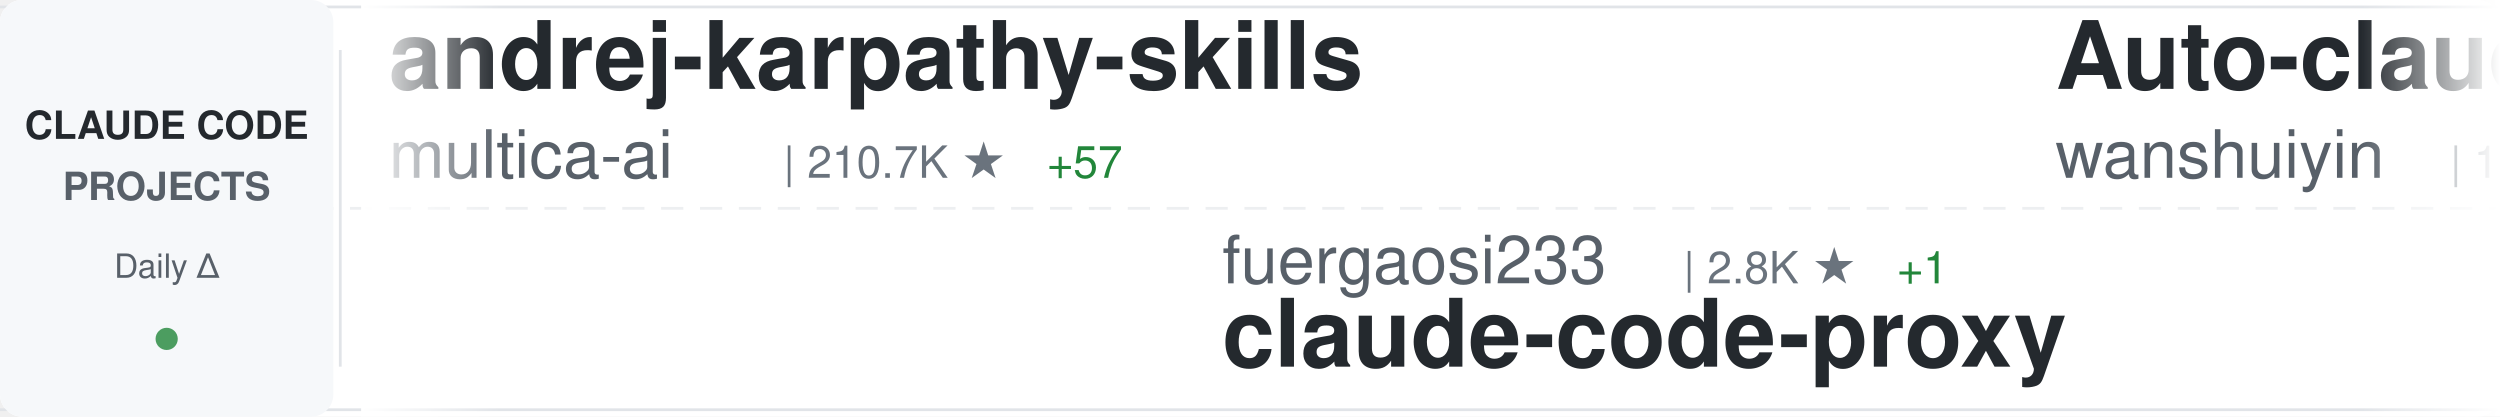
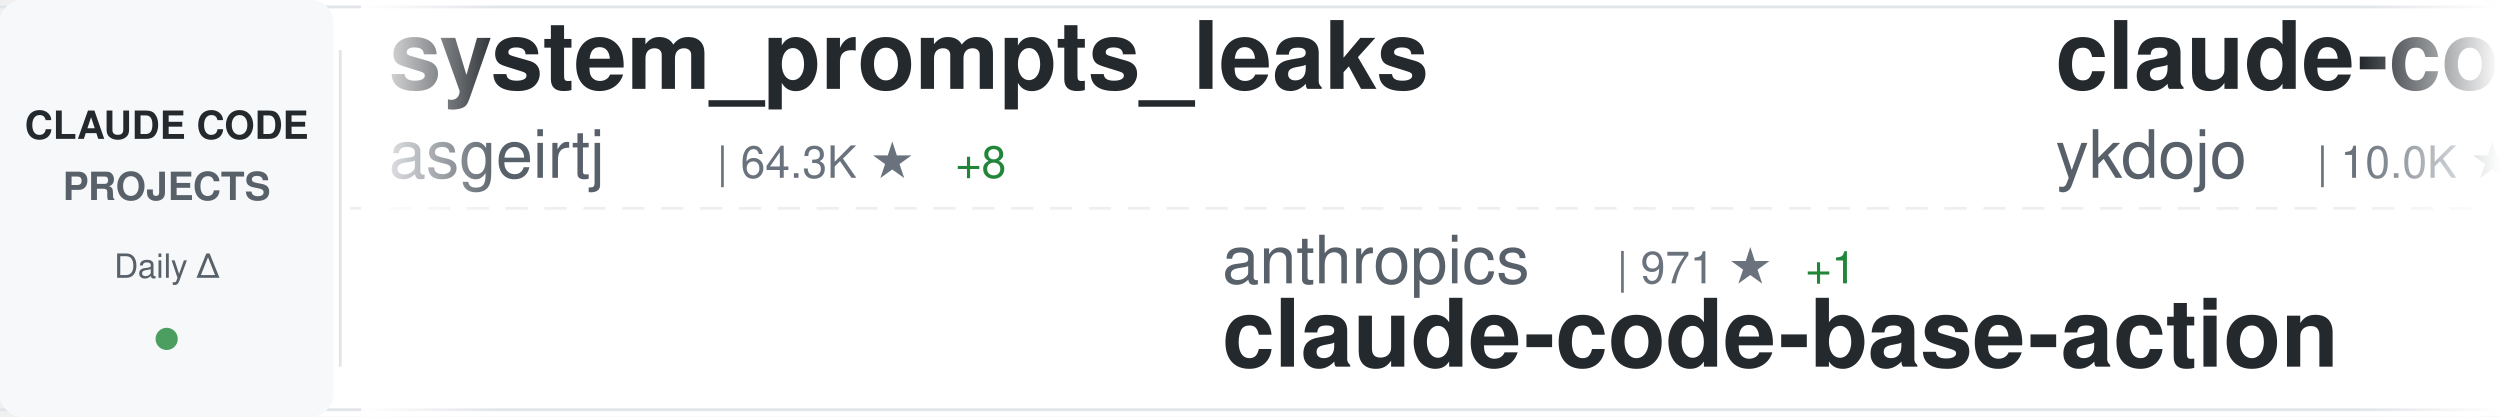
<svg xmlns="http://www.w3.org/2000/svg" width="900" height="150">
  <defs>
    <linearGradient id="awesomeLeftFade" x1="0%" y1="0%" x2="100%" y2="0%">
      <stop offset="0%" style="stop-color:#ffffff;stop-opacity:1" />
      <stop offset="100%" style="stop-color:#ffffff;stop-opacity:0" />
    </linearGradient>
    <linearGradient id="awesomeRightFade" x1="0%" y1="0%" x2="100%" y2="0%">
      <stop offset="0%" style="stop-color:#ffffff;stop-opacity:0" />
      <stop offset="100%" style="stop-color:#ffffff;stop-opacity:1" />
    </linearGradient>
  </defs>
  <rect width="900" height="150" fill="#ffffff" rx="8" />
  <rect x="0" y="2" width="900" height="1" fill="#e1e4e8" />
  <rect x="0" y="147" width="900" height="1" fill="#e1e4e8" />
  <line x1="0" y1="75" x2="900" y2="75" stroke="#e1e4e8" stroke-width="1" stroke-dasharray="8 6" opacity="0.6" />
  <rect x="0" y="0" width="120" height="150" fill="#f6f8fa" rx="8" />
  <text x="60" y="50" font-family="-apple-system, BlinkMacSystemFont, 'Segoe UI', Helvetica, Arial, sans-serif" font-size="14" font-weight="600" fill="#24292e" text-anchor="middle">CLAUDE CODE</text>
  <text x="60" y="72" font-family="-apple-system, BlinkMacSystemFont, 'Segoe UI', Helvetica, Arial, sans-serif" font-size="14" font-weight="600" fill="#586069" text-anchor="middle">PROJECTS</text>
  <text x="60" y="100" font-family="-apple-system, BlinkMacSystemFont, 'Segoe UI', Helvetica, Arial, sans-serif" font-size="12" font-weight="500" fill="#586069" text-anchor="middle">Daily Δ</text>
  <circle cx="60" cy="122" r="4" fill="#22863a" opacity="0.8" />
  <rect x="122" y="18" width="1" height="114" fill="#e1e4e8" />
  <clipPath id="awesomeTickerClip">
    <rect x="130" y="0" width="770" height="150" />
  </clipPath>
  <g clip-path="url(#awesomeTickerClip)">
    <g id="awesomeTickerItems">
      <animateTransform attributeName="transform" attributeType="XML" type="translate" from="0 0" to="-3000 0" dur="54s" repeatCount="indefinite" />
      <g transform="translate(0, 0)">
-         <text x="140" y="32" font-family="-apple-system, BlinkMacSystemFont, 'Segoe UI', Helvetica, Arial, sans-serif" font-size="34" font-weight="600" fill="#24292e">andrej-karpathy-skills</text>
-         <text x="140" y="64" font-family="-apple-system, BlinkMacSystemFont, 'Segoe UI', Helvetica, Arial, sans-serif" font-size="24" font-weight="400" fill="#586069">multica-ai</text>
-         <text x="282" y="64" font-family="-apple-system, BlinkMacSystemFont, 'Segoe UI', Helvetica, Arial, sans-serif" font-size="16" font-weight="500" fill="#6a737d">| 210.7K ★</text>
-         <text x="377" y="64" font-family="-apple-system, BlinkMacSystemFont, 'Segoe UI', Helvetica, Arial, sans-serif" font-size="16" font-weight="500" fill="#22863a"> +57</text>
+         <text x="140" y="32" font-family="-apple-system, BlinkMacSystemFont, 'Segoe UI', Helvetica, Arial, sans-serif" font-size="34" font-weight="600" fill="#24292e">system_prompts_leaks</text>
+         <text x="140" y="64" font-family="-apple-system, BlinkMacSystemFont, 'Segoe UI', Helvetica, Arial, sans-serif" font-size="24" font-weight="400" fill="#586069">asgeirtj</text>
+         <text x="258" y="64" font-family="-apple-system, BlinkMacSystemFont, 'Segoe UI', Helvetica, Arial, sans-serif" font-size="16" font-weight="500" fill="#6a737d">| 64.3K ★</text>
+         <text x="344" y="64" font-family="-apple-system, BlinkMacSystemFont, 'Segoe UI', Helvetica, Arial, sans-serif" font-size="16" font-weight="500" fill="#22863a"> +8</text>
      </g>
      <g transform="translate(300, 0)">
-         <text x="140" y="102" font-family="-apple-system, BlinkMacSystemFont, 'Segoe UI', Helvetica, Arial, sans-serif" font-size="24" font-weight="400" fill="#586069">fuergaosi233</text>
-         <text x="306" y="102" font-family="-apple-system, BlinkMacSystemFont, 'Segoe UI', Helvetica, Arial, sans-serif" font-size="16" font-weight="500" fill="#6a737d">| 2.8K ★</text>
-         <text x="383" y="102" font-family="-apple-system, BlinkMacSystemFont, 'Segoe UI', Helvetica, Arial, sans-serif" font-size="16" font-weight="500" fill="#22863a"> +1</text>
-         <text x="140" y="132" font-family="-apple-system, BlinkMacSystemFont, 'Segoe UI', Helvetica, Arial, sans-serif" font-size="34" font-weight="600" fill="#24292e">claude-code-proxy</text>
+         <text x="140" y="102" font-family="-apple-system, BlinkMacSystemFont, 'Segoe UI', Helvetica, Arial, sans-serif" font-size="24" font-weight="400" fill="#586069">anthropics</text>
+         <text x="282" y="102" font-family="-apple-system, BlinkMacSystemFont, 'Segoe UI', Helvetica, Arial, sans-serif" font-size="16" font-weight="500" fill="#6a737d">| 971 ★</text>
+         <text x="350" y="102" font-family="-apple-system, BlinkMacSystemFont, 'Segoe UI', Helvetica, Arial, sans-serif" font-size="16" font-weight="500" fill="#22863a"> +1</text>
+         <text x="140" y="132" font-family="-apple-system, BlinkMacSystemFont, 'Segoe UI', Helvetica, Arial, sans-serif" font-size="34" font-weight="600" fill="#24292e">claude-code-base-action</text>
      </g>
      <g transform="translate(600, 0)">
-         <text x="140" y="32" font-family="-apple-system, BlinkMacSystemFont, 'Segoe UI', Helvetica, Arial, sans-serif" font-size="34" font-weight="600" fill="#24292e">Auto-claude-code-researc...</text>
-         <text x="140" y="64" font-family="-apple-system, BlinkMacSystemFont, 'Segoe UI', Helvetica, Arial, sans-serif" font-size="24" font-weight="400" fill="#586069">wanshuiyin</text>
-         <text x="282" y="64" font-family="-apple-system, BlinkMacSystemFont, 'Segoe UI', Helvetica, Arial, sans-serif" font-size="16" font-weight="500" fill="#6a737d">| 15.8K ★</text>
-         <text x="368" y="64" font-family="-apple-system, BlinkMacSystemFont, 'Segoe UI', Helvetica, Arial, sans-serif" font-size="16" font-weight="500" fill="#22863a"> +9</text>
+         <text x="140" y="32" font-family="-apple-system, BlinkMacSystemFont, 'Segoe UI', Helvetica, Arial, sans-serif" font-size="34" font-weight="600" fill="#24292e">claude-code-tips</text>
+         <text x="140" y="64" font-family="-apple-system, BlinkMacSystemFont, 'Segoe UI', Helvetica, Arial, sans-serif" font-size="24" font-weight="400" fill="#586069">ykdojo</text>
+         <text x="234" y="64" font-family="-apple-system, BlinkMacSystemFont, 'Segoe UI', Helvetica, Arial, sans-serif" font-size="16" font-weight="500" fill="#6a737d">| 10.0K ★</text>
+         <text x="320" y="64" font-family="-apple-system, BlinkMacSystemFont, 'Segoe UI', Helvetica, Arial, sans-serif" font-size="16" font-weight="500" fill="#cb2431"> -1</text>
      </g>
      <g transform="translate(900, 0)">
-         <text x="140" y="102" font-family="-apple-system, BlinkMacSystemFont, 'Segoe UI', Helvetica, Arial, sans-serif" font-size="24" font-weight="400" fill="#586069">musistudio</text>
-         <text x="282" y="102" font-family="-apple-system, BlinkMacSystemFont, 'Segoe UI', Helvetica, Arial, sans-serif" font-size="16" font-weight="500" fill="#6a737d">| 37.1K ★</text>
-         <text x="368" y="102" font-family="-apple-system, BlinkMacSystemFont, 'Segoe UI', Helvetica, Arial, sans-serif" font-size="16" font-weight="500" fill="#22863a"> +2</text>
-         <text x="140" y="132" font-family="-apple-system, BlinkMacSystemFont, 'Segoe UI', Helvetica, Arial, sans-serif" font-size="34" font-weight="600" fill="#24292e">claude-code-router</text>
+         <text x="140" y="102" font-family="-apple-system, BlinkMacSystemFont, 'Segoe UI', Helvetica, Arial, sans-serif" font-size="24" font-weight="400" fill="#586069">anthropics</text>
+         <text x="282" y="102" font-family="-apple-system, BlinkMacSystemFont, 'Segoe UI', Helvetica, Arial, sans-serif" font-size="16" font-weight="500" fill="#6a737d">| 175.0K ★</text>
+         <text x="377" y="102" font-family="-apple-system, BlinkMacSystemFont, 'Segoe UI', Helvetica, Arial, sans-serif" font-size="16" font-weight="500" fill="#22863a"> +25</text>
+         <text x="140" y="132" font-family="-apple-system, BlinkMacSystemFont, 'Segoe UI', Helvetica, Arial, sans-serif" font-size="34" font-weight="600" fill="#24292e">skills</text>
      </g>
      <g transform="translate(1200, 0)">
-         <text x="140" y="32" font-family="-apple-system, BlinkMacSystemFont, 'Segoe UI', Helvetica, Arial, sans-serif" font-size="34" font-weight="600" fill="#24292e">pi-vs-claude-code</text>
-         <text x="140" y="64" font-family="-apple-system, BlinkMacSystemFont, 'Segoe UI', Helvetica, Arial, sans-serif" font-size="24" font-weight="400" fill="#586069">disler</text>
-         <text x="234" y="64" font-family="-apple-system, BlinkMacSystemFont, 'Segoe UI', Helvetica, Arial, sans-serif" font-size="16" font-weight="500" fill="#6a737d">| 1.7K ★</text>
+         <text x="140" y="32" font-family="-apple-system, BlinkMacSystemFont, 'Segoe UI', Helvetica, Arial, sans-serif" font-size="34" font-weight="600" fill="#24292e">claude-code-spec-workflo...</text>
+         <text x="140" y="64" font-family="-apple-system, BlinkMacSystemFont, 'Segoe UI', Helvetica, Arial, sans-serif" font-size="24" font-weight="400" fill="#586069">Pimzino</text>
+         <text x="246" y="64" font-family="-apple-system, BlinkMacSystemFont, 'Segoe UI', Helvetica, Arial, sans-serif" font-size="16" font-weight="500" fill="#6a737d">| 3.9K ★</text>
      </g>
      <g transform="translate(1500, 0)">
-         <text x="140" y="102" font-family="-apple-system, BlinkMacSystemFont, 'Segoe UI', Helvetica, Arial, sans-serif" font-size="24" font-weight="400" fill="#586069">asgeirtj</text>
-         <text x="258" y="102" font-family="-apple-system, BlinkMacSystemFont, 'Segoe UI', Helvetica, Arial, sans-serif" font-size="16" font-weight="500" fill="#6a737d">| 64.3K ★</text>
-         <text x="344" y="102" font-family="-apple-system, BlinkMacSystemFont, 'Segoe UI', Helvetica, Arial, sans-serif" font-size="16" font-weight="500" fill="#22863a"> +6</text>
-         <text x="140" y="132" font-family="-apple-system, BlinkMacSystemFont, 'Segoe UI', Helvetica, Arial, sans-serif" font-size="34" font-weight="600" fill="#24292e">system_prompts_leaks</text>
+         <text x="140" y="102" font-family="-apple-system, BlinkMacSystemFont, 'Segoe UI', Helvetica, Arial, sans-serif" font-size="24" font-weight="400" fill="#586069">krusemediallc</text>
+         <text x="318" y="102" font-family="-apple-system, BlinkMacSystemFont, 'Segoe UI', Helvetica, Arial, sans-serif" font-size="16" font-weight="500" fill="#6a737d">| 1.5K ★</text>
+         <text x="140" y="132" font-family="-apple-system, BlinkMacSystemFont, 'Segoe UI', Helvetica, Arial, sans-serif" font-size="34" font-weight="600" fill="#24292e">arcads-claude-code</text>
      </g>
      <g transform="translate(1800, 0)">
-         <text x="140" y="32" font-family="-apple-system, BlinkMacSystemFont, 'Segoe UI', Helvetica, Arial, sans-serif" font-size="34" font-weight="600" fill="#24292e">ClaudeCodeAgents</text>
-         <text x="140" y="64" font-family="-apple-system, BlinkMacSystemFont, 'Segoe UI', Helvetica, Arial, sans-serif" font-size="24" font-weight="400" fill="#586069">darcyegb</text>
-         <text x="258" y="64" font-family="-apple-system, BlinkMacSystemFont, 'Segoe UI', Helvetica, Arial, sans-serif" font-size="16" font-weight="500" fill="#6a737d">| 760 ★</text>
+         <text x="140" y="32" font-family="-apple-system, BlinkMacSystemFont, 'Segoe UI', Helvetica, Arial, sans-serif" font-size="34" font-weight="600" fill="#24292e">claude-code-security-rev...</text>
+         <text x="140" y="64" font-family="-apple-system, BlinkMacSystemFont, 'Segoe UI', Helvetica, Arial, sans-serif" font-size="24" font-weight="400" fill="#586069">anthropics</text>
+         <text x="282" y="64" font-family="-apple-system, BlinkMacSystemFont, 'Segoe UI', Helvetica, Arial, sans-serif" font-size="16" font-weight="500" fill="#6a737d">| 6.2K ★</text>
+         <text x="359" y="64" font-family="-apple-system, BlinkMacSystemFont, 'Segoe UI', Helvetica, Arial, sans-serif" font-size="16" font-weight="500" fill="#22863a"> +2</text>
      </g>
      <g transform="translate(2100, 0)">
-         <text x="140" y="102" font-family="-apple-system, BlinkMacSystemFont, 'Segoe UI', Helvetica, Arial, sans-serif" font-size="24" font-weight="400" fill="#586069">ghuntley</text>
-         <text x="258" y="102" font-family="-apple-system, BlinkMacSystemFont, 'Segoe UI', Helvetica, Arial, sans-serif" font-size="16" font-weight="500" fill="#6a737d">| 991 ★</text>
-         <text x="140" y="132" font-family="-apple-system, BlinkMacSystemFont, 'Segoe UI', Helvetica, Arial, sans-serif" font-size="34" font-weight="600" fill="#24292e">claude-code-source-code-...</text>
-       </g>
-       <g transform="translate(2400, 0)">
-         <text x="140" y="32" font-family="-apple-system, BlinkMacSystemFont, 'Segoe UI', Helvetica, Arial, sans-serif" font-size="34" font-weight="600" fill="#24292e">claude-coder</text>
-         <text x="140" y="64" font-family="-apple-system, BlinkMacSystemFont, 'Segoe UI', Helvetica, Arial, sans-serif" font-size="24" font-weight="400" fill="#586069">kodu-ai</text>
-         <text x="246" y="64" font-family="-apple-system, BlinkMacSystemFont, 'Segoe UI', Helvetica, Arial, sans-serif" font-size="16" font-weight="500" fill="#6a737d">| 5.2K ★</text>
-       </g>
-       <g transform="translate(2700, 0)">
        <text x="140" y="102" font-family="-apple-system, BlinkMacSystemFont, 'Segoe UI', Helvetica, Arial, sans-serif" font-size="24" font-weight="400" fill="#586069">pengchengneo</text>
        <text x="306" y="102" font-family="-apple-system, BlinkMacSystemFont, 'Segoe UI', Helvetica, Arial, sans-serif" font-size="16" font-weight="500" fill="#6a737d">| 1.8K ★</text>
        <text x="140" y="132" font-family="-apple-system, BlinkMacSystemFont, 'Segoe UI', Helvetica, Arial, sans-serif" font-size="34" font-weight="600" fill="#24292e">Claude-Code</text>
      </g>
+       <g transform="translate(2400, 0)">
+         <text x="140" y="32" font-family="-apple-system, BlinkMacSystemFont, 'Segoe UI', Helvetica, Arial, sans-serif" font-size="34" font-weight="600" fill="#24292e">claude-code-telegram</text>
+         <text x="140" y="64" font-family="-apple-system, BlinkMacSystemFont, 'Segoe UI', Helvetica, Arial, sans-serif" font-size="24" font-weight="400" fill="#586069">RichardAtCT</text>
+         <text x="294" y="64" font-family="-apple-system, BlinkMacSystemFont, 'Segoe UI', Helvetica, Arial, sans-serif" font-size="16" font-weight="500" fill="#6a737d">| 2.8K ★</text>
+         <text x="371" y="64" font-family="-apple-system, BlinkMacSystemFont, 'Segoe UI', Helvetica, Arial, sans-serif" font-size="16" font-weight="500" fill="#22863a"> +1</text>
+       </g>
+       <g transform="translate(2700, 0)">
+         <text x="140" y="102" font-family="-apple-system, BlinkMacSystemFont, 'Segoe UI', Helvetica, Arial, sans-serif" font-size="24" font-weight="400" fill="#586069">edmund-io</text>
+         <text x="270" y="102" font-family="-apple-system, BlinkMacSystemFont, 'Segoe UI', Helvetica, Arial, sans-serif" font-size="16" font-weight="500" fill="#6a737d">| 1.5K ★</text>
+         <text x="140" y="132" font-family="-apple-system, BlinkMacSystemFont, 'Segoe UI', Helvetica, Arial, sans-serif" font-size="34" font-weight="600" fill="#24292e">edmunds-claude-code</text>
+       </g>
      <g transform="translate(3000, 0)">
-         <text x="140" y="32" font-family="-apple-system, BlinkMacSystemFont, 'Segoe UI', Helvetica, Arial, sans-serif" font-size="34" font-weight="600" fill="#24292e">andrej-karpathy-skills</text>
-         <text x="140" y="64" font-family="-apple-system, BlinkMacSystemFont, 'Segoe UI', Helvetica, Arial, sans-serif" font-size="24" font-weight="400" fill="#586069">multica-ai</text>
-         <text x="282" y="64" font-family="-apple-system, BlinkMacSystemFont, 'Segoe UI', Helvetica, Arial, sans-serif" font-size="16" font-weight="500" fill="#6a737d">| 210.7K ★</text>
-         <text x="377" y="64" font-family="-apple-system, BlinkMacSystemFont, 'Segoe UI', Helvetica, Arial, sans-serif" font-size="16" font-weight="500" fill="#22863a"> +57</text>
+         <text x="140" y="32" font-family="-apple-system, BlinkMacSystemFont, 'Segoe UI', Helvetica, Arial, sans-serif" font-size="34" font-weight="600" fill="#24292e">system_prompts_leaks</text>
+         <text x="140" y="64" font-family="-apple-system, BlinkMacSystemFont, 'Segoe UI', Helvetica, Arial, sans-serif" font-size="24" font-weight="400" fill="#586069">asgeirtj</text>
+         <text x="258" y="64" font-family="-apple-system, BlinkMacSystemFont, 'Segoe UI', Helvetica, Arial, sans-serif" font-size="16" font-weight="500" fill="#6a737d">| 64.3K ★</text>
+         <text x="344" y="64" font-family="-apple-system, BlinkMacSystemFont, 'Segoe UI', Helvetica, Arial, sans-serif" font-size="16" font-weight="500" fill="#22863a"> +8</text>
      </g>
      <g transform="translate(3300, 0)">
-         <text x="140" y="102" font-family="-apple-system, BlinkMacSystemFont, 'Segoe UI', Helvetica, Arial, sans-serif" font-size="24" font-weight="400" fill="#586069">fuergaosi233</text>
-         <text x="306" y="102" font-family="-apple-system, BlinkMacSystemFont, 'Segoe UI', Helvetica, Arial, sans-serif" font-size="16" font-weight="500" fill="#6a737d">| 2.8K ★</text>
-         <text x="383" y="102" font-family="-apple-system, BlinkMacSystemFont, 'Segoe UI', Helvetica, Arial, sans-serif" font-size="16" font-weight="500" fill="#22863a"> +1</text>
-         <text x="140" y="132" font-family="-apple-system, BlinkMacSystemFont, 'Segoe UI', Helvetica, Arial, sans-serif" font-size="34" font-weight="600" fill="#24292e">claude-code-proxy</text>
+         <text x="140" y="102" font-family="-apple-system, BlinkMacSystemFont, 'Segoe UI', Helvetica, Arial, sans-serif" font-size="24" font-weight="400" fill="#586069">anthropics</text>
+         <text x="282" y="102" font-family="-apple-system, BlinkMacSystemFont, 'Segoe UI', Helvetica, Arial, sans-serif" font-size="16" font-weight="500" fill="#6a737d">| 971 ★</text>
+         <text x="350" y="102" font-family="-apple-system, BlinkMacSystemFont, 'Segoe UI', Helvetica, Arial, sans-serif" font-size="16" font-weight="500" fill="#22863a"> +1</text>
+         <text x="140" y="132" font-family="-apple-system, BlinkMacSystemFont, 'Segoe UI', Helvetica, Arial, sans-serif" font-size="34" font-weight="600" fill="#24292e">claude-code-base-action</text>
      </g>
      <g transform="translate(3600, 0)">
-         <text x="140" y="32" font-family="-apple-system, BlinkMacSystemFont, 'Segoe UI', Helvetica, Arial, sans-serif" font-size="34" font-weight="600" fill="#24292e">Auto-claude-code-researc...</text>
-         <text x="140" y="64" font-family="-apple-system, BlinkMacSystemFont, 'Segoe UI', Helvetica, Arial, sans-serif" font-size="24" font-weight="400" fill="#586069">wanshuiyin</text>
-         <text x="282" y="64" font-family="-apple-system, BlinkMacSystemFont, 'Segoe UI', Helvetica, Arial, sans-serif" font-size="16" font-weight="500" fill="#6a737d">| 15.8K ★</text>
-         <text x="368" y="64" font-family="-apple-system, BlinkMacSystemFont, 'Segoe UI', Helvetica, Arial, sans-serif" font-size="16" font-weight="500" fill="#22863a"> +9</text>
+         <text x="140" y="32" font-family="-apple-system, BlinkMacSystemFont, 'Segoe UI', Helvetica, Arial, sans-serif" font-size="34" font-weight="600" fill="#24292e">claude-code-tips</text>
+         <text x="140" y="64" font-family="-apple-system, BlinkMacSystemFont, 'Segoe UI', Helvetica, Arial, sans-serif" font-size="24" font-weight="400" fill="#586069">ykdojo</text>
+         <text x="234" y="64" font-family="-apple-system, BlinkMacSystemFont, 'Segoe UI', Helvetica, Arial, sans-serif" font-size="16" font-weight="500" fill="#6a737d">| 10.0K ★</text>
+         <text x="320" y="64" font-family="-apple-system, BlinkMacSystemFont, 'Segoe UI', Helvetica, Arial, sans-serif" font-size="16" font-weight="500" fill="#cb2431"> -1</text>
      </g>
      <g transform="translate(3900, 0)">
-         <text x="140" y="102" font-family="-apple-system, BlinkMacSystemFont, 'Segoe UI', Helvetica, Arial, sans-serif" font-size="24" font-weight="400" fill="#586069">musistudio</text>
-         <text x="282" y="102" font-family="-apple-system, BlinkMacSystemFont, 'Segoe UI', Helvetica, Arial, sans-serif" font-size="16" font-weight="500" fill="#6a737d">| 37.1K ★</text>
-         <text x="368" y="102" font-family="-apple-system, BlinkMacSystemFont, 'Segoe UI', Helvetica, Arial, sans-serif" font-size="16" font-weight="500" fill="#22863a"> +2</text>
-         <text x="140" y="132" font-family="-apple-system, BlinkMacSystemFont, 'Segoe UI', Helvetica, Arial, sans-serif" font-size="34" font-weight="600" fill="#24292e">claude-code-router</text>
+         <text x="140" y="102" font-family="-apple-system, BlinkMacSystemFont, 'Segoe UI', Helvetica, Arial, sans-serif" font-size="24" font-weight="400" fill="#586069">anthropics</text>
+         <text x="282" y="102" font-family="-apple-system, BlinkMacSystemFont, 'Segoe UI', Helvetica, Arial, sans-serif" font-size="16" font-weight="500" fill="#6a737d">| 175.0K ★</text>
+         <text x="377" y="102" font-family="-apple-system, BlinkMacSystemFont, 'Segoe UI', Helvetica, Arial, sans-serif" font-size="16" font-weight="500" fill="#22863a"> +25</text>
+         <text x="140" y="132" font-family="-apple-system, BlinkMacSystemFont, 'Segoe UI', Helvetica, Arial, sans-serif" font-size="34" font-weight="600" fill="#24292e">skills</text>
      </g>
    </g>
  </g>
  <rect x="130" y="0" width="50" height="150" fill="url(#awesomeLeftFade)" />
  <rect x="850" y="0" width="50" height="150" fill="url(#awesomeRightFade)" />
</svg>
